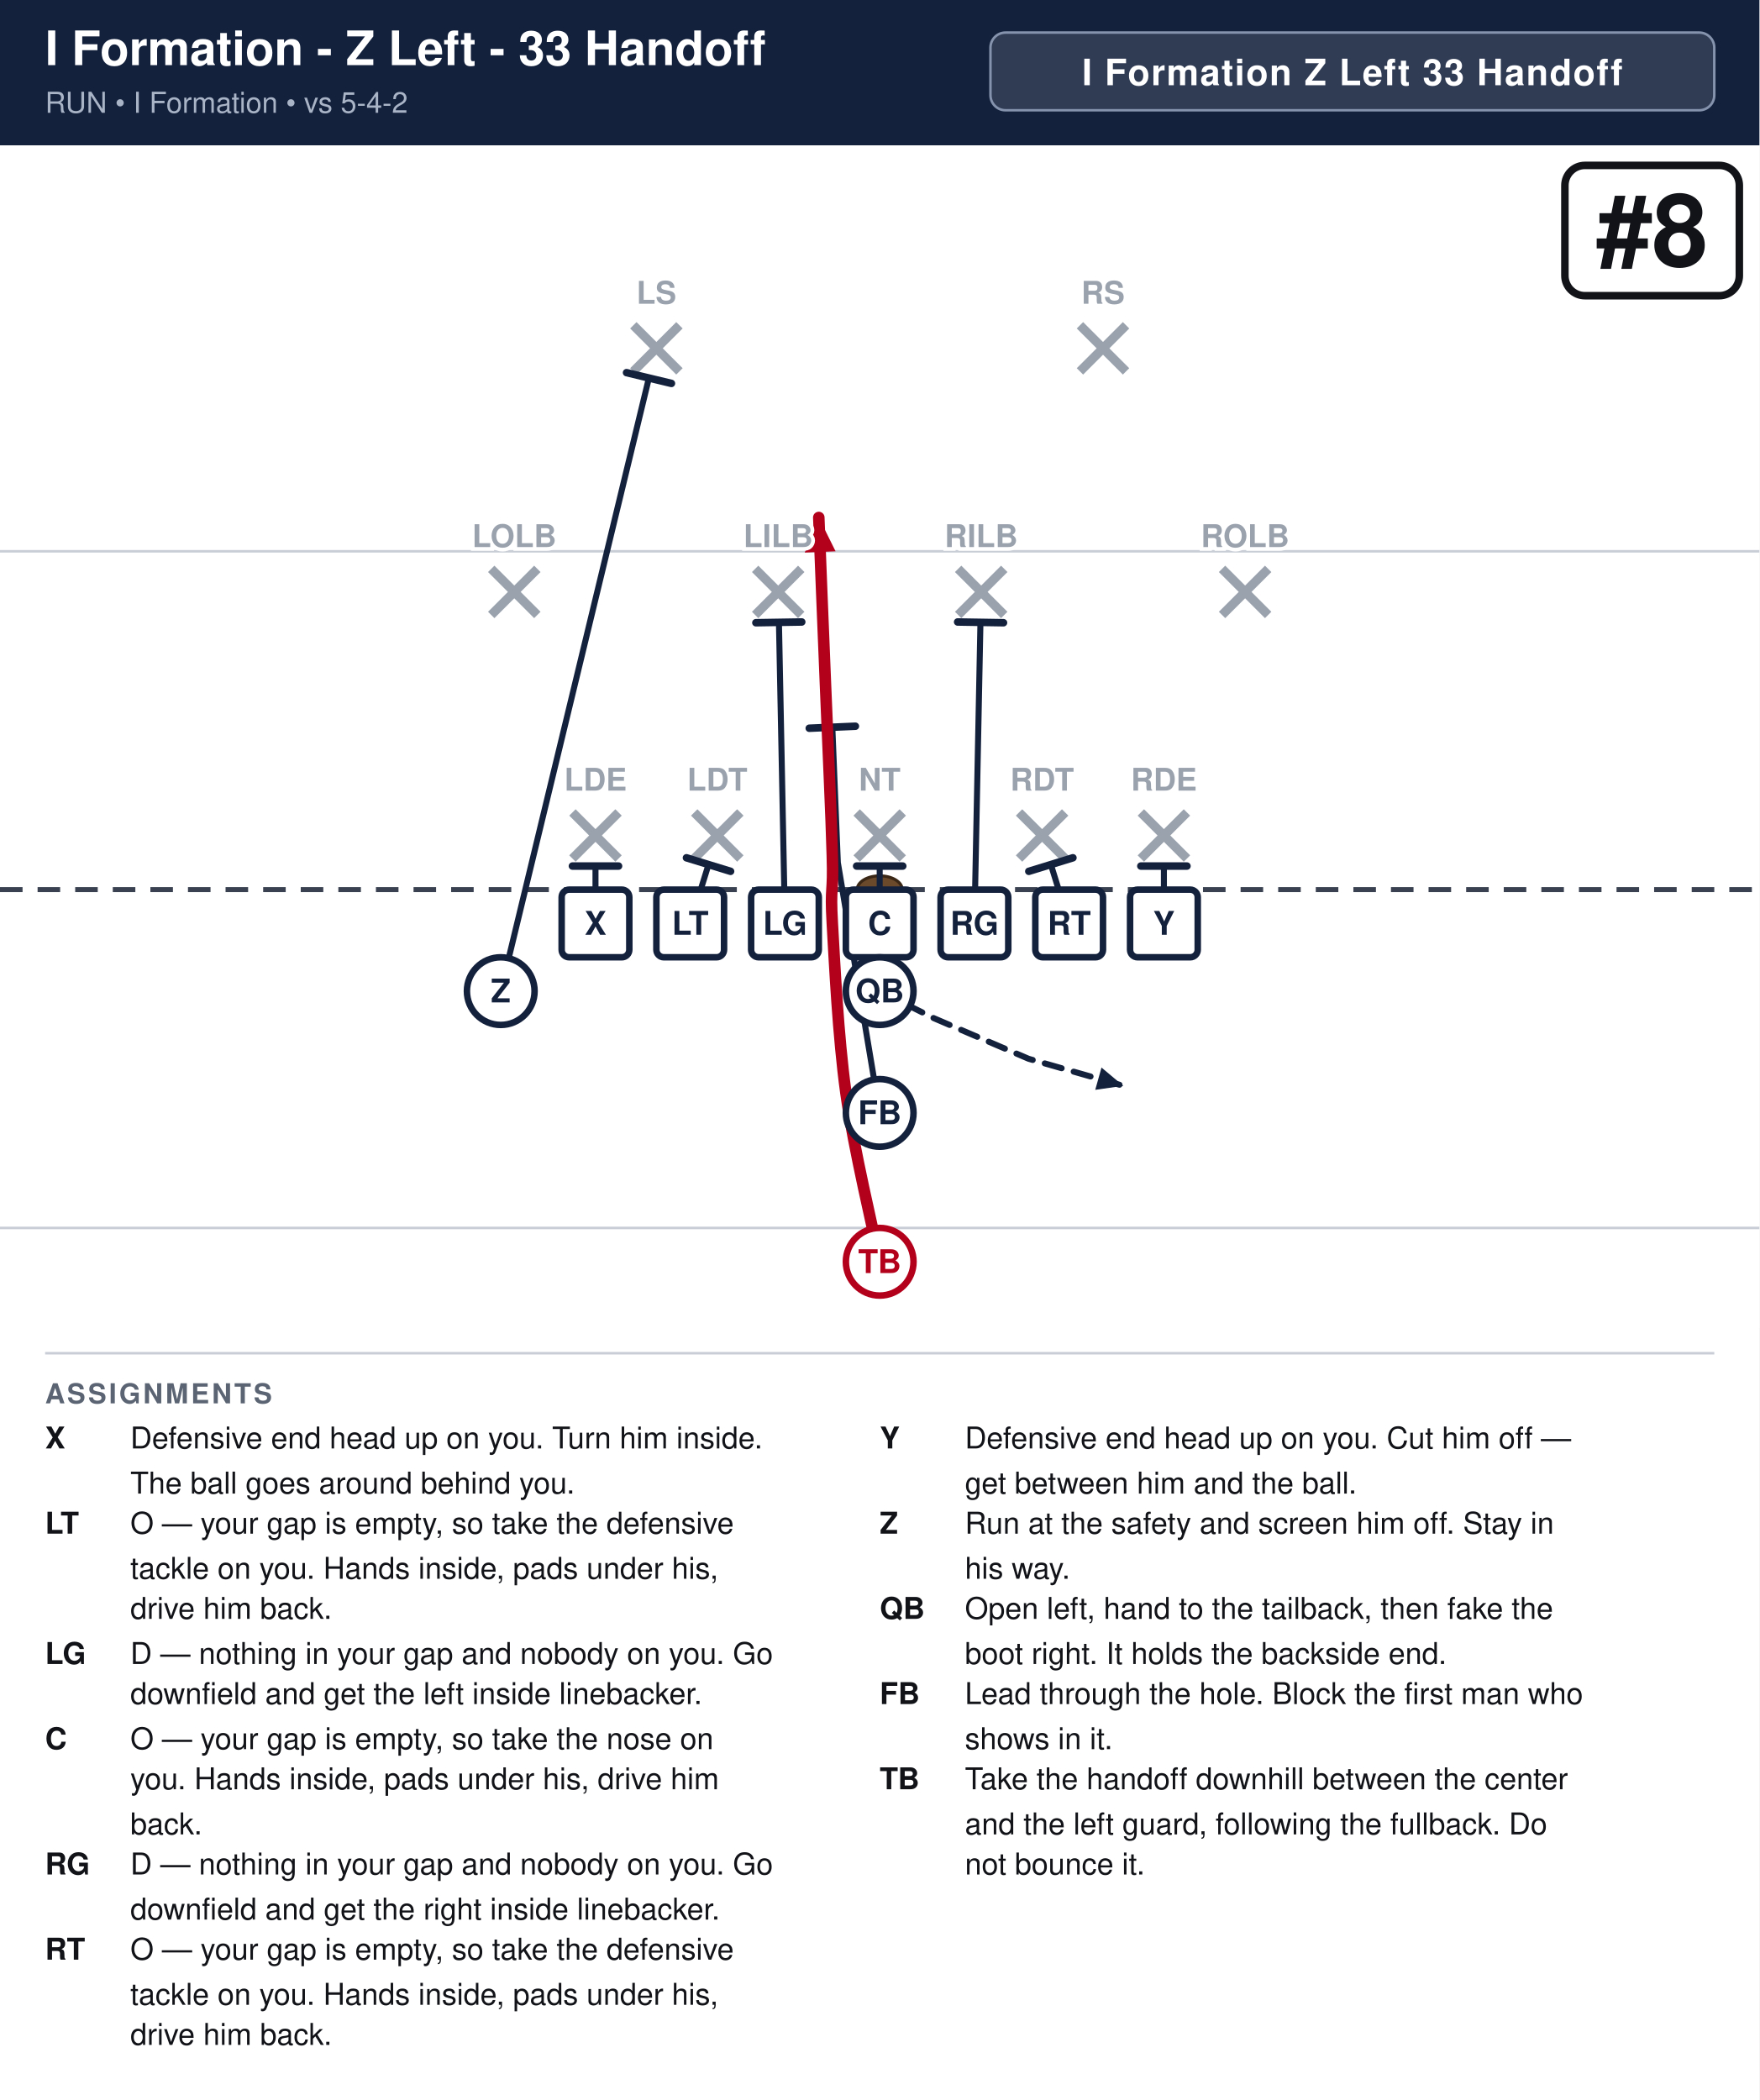
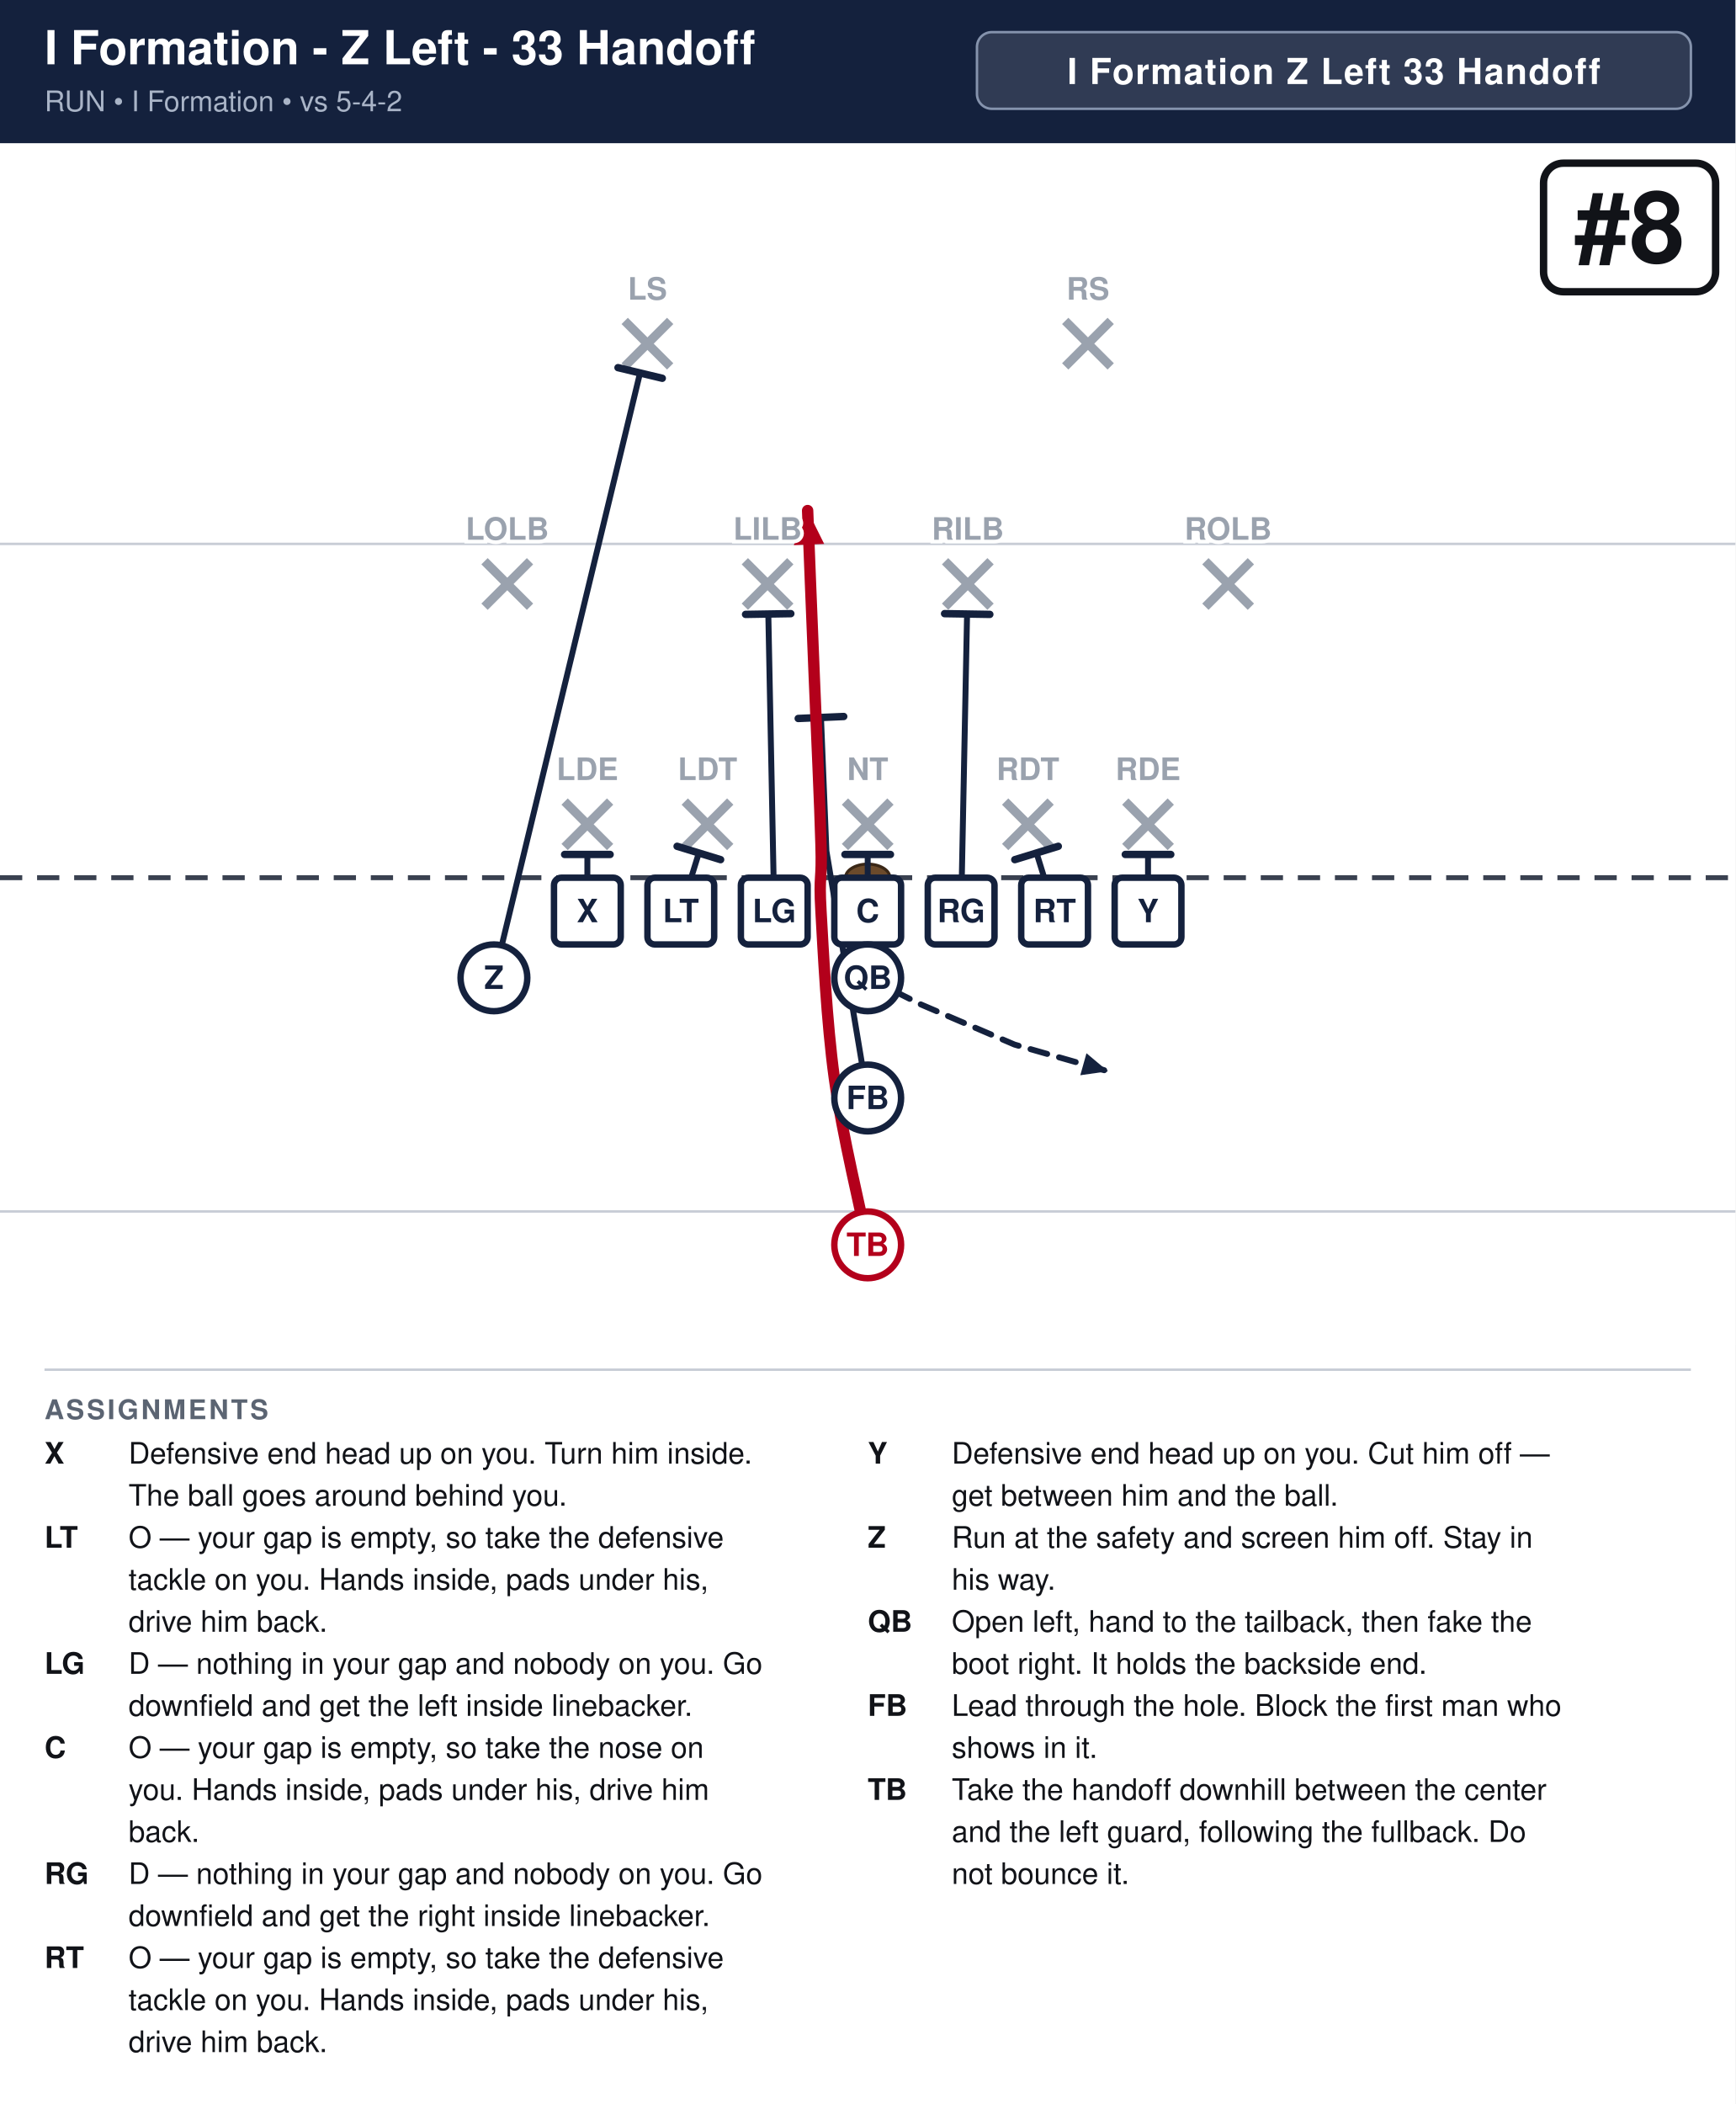
- <svg xmlns="http://www.w3.org/2000/svg" width="702" height="838" viewBox="0 0 702 838" font-family="Segoe UI, Helvetica, Arial, sans-serif">
+ <svg xmlns="http://www.w3.org/2000/svg" width="702" height="851" viewBox="0 0 702 851" font-family="Segoe UI, Helvetica, Arial, sans-serif">
  <rect width="100%" height="100%" fill="#ffffff" />
  <rect x="0" y="0" width="702" height="58" fill="#14213d" />
  <text x="18" y="26" font-size="19.0" font-weight="700" fill="#ffffff">I Formation - Z Left - 33 Handoff</text>
  <text x="18" y="45" font-size="11.5" fill="#a9b4c7">RUN  •  I Formation  •  vs 5-4-2</text>
  <rect x="395.2" y="13" width="288.8" height="31" rx="6" fill="#ffffff" fill-opacity="0.12" stroke="#8593ad" stroke-width="1" />
  <text x="539.6" y="34" text-anchor="middle" font-size="14.5" font-weight="700" fill="#ffffff" letter-spacing="0.5">I Formation Z Left 33 Handoff</text>
  <clipPath id="fieldclip">
-     <rect x="0" y="58" width="702" height="472" />
+     <rect x="0" y="58" width="702" height="486" />
  </clipPath>
  <g clip-path="url(#fieldclip)">
    <g transform="translate(-0.0,31.0)">
      <rect x="0" y="0" width="702" height="513" fill="#ffffff" />
      <line x1="0" y1="459.0" x2="702" y2="459.0" stroke="#c8cdd6" stroke-width="1" />
      <line x1="0" y1="189.0" x2="702" y2="189.0" stroke="#c8cdd6" stroke-width="1" />
      <line x1="0" y1="324.0" x2="702" y2="324.0" stroke="#3a4150" stroke-width="2" stroke-dasharray="9 6" />
      <ellipse cx="351.0" cy="324.0" rx="9" ry="5.5" fill="#6b4a2b" stroke="#3a2716" stroke-width="1.2" />
      <line x1="228.4" y1="293.2" x2="246.8" y2="311.6" stroke="#9aa2ae" stroke-width="3.6" />
      <line x1="246.8" y1="293.2" x2="228.4" y2="311.6" stroke="#9aa2ae" stroke-width="3.6" />
      <line x1="277.0" y1="293.2" x2="295.4" y2="311.6" stroke="#9aa2ae" stroke-width="3.6" />
      <line x1="295.4" y1="293.2" x2="277.0" y2="311.6" stroke="#9aa2ae" stroke-width="3.6" />
      <line x1="341.8" y1="293.2" x2="360.2" y2="311.6" stroke="#9aa2ae" stroke-width="3.6" />
      <line x1="360.2" y1="293.2" x2="341.8" y2="311.6" stroke="#9aa2ae" stroke-width="3.6" />
      <line x1="406.6" y1="293.2" x2="425.0" y2="311.6" stroke="#9aa2ae" stroke-width="3.6" />
      <line x1="425.0" y1="293.2" x2="406.6" y2="311.6" stroke="#9aa2ae" stroke-width="3.6" />
      <line x1="455.2" y1="293.2" x2="473.6" y2="311.6" stroke="#9aa2ae" stroke-width="3.6" />
      <line x1="473.6" y1="293.2" x2="455.2" y2="311.6" stroke="#9aa2ae" stroke-width="3.6" />
      <line x1="196.0" y1="196.0" x2="214.4" y2="214.4" stroke="#9aa2ae" stroke-width="3.6" />
      <line x1="214.4" y1="196.0" x2="196.0" y2="214.4" stroke="#9aa2ae" stroke-width="3.6" />
      <line x1="301.3" y1="196.0" x2="319.7" y2="214.4" stroke="#9aa2ae" stroke-width="3.6" />
      <line x1="319.7" y1="196.0" x2="301.3" y2="214.4" stroke="#9aa2ae" stroke-width="3.6" />
      <line x1="382.3" y1="196.0" x2="400.7" y2="214.4" stroke="#9aa2ae" stroke-width="3.6" />
      <line x1="400.7" y1="196.0" x2="382.3" y2="214.4" stroke="#9aa2ae" stroke-width="3.6" />
      <line x1="487.6" y1="196.0" x2="506.0" y2="214.4" stroke="#9aa2ae" stroke-width="3.6" />
      <line x1="506.0" y1="196.0" x2="487.6" y2="214.4" stroke="#9aa2ae" stroke-width="3.6" />
      <line x1="252.7" y1="98.8" x2="271.1" y2="117.2" stroke="#9aa2ae" stroke-width="3.6" />
      <line x1="271.1" y1="98.8" x2="252.7" y2="117.2" stroke="#9aa2ae" stroke-width="3.6" />
      <line x1="430.9" y1="98.8" x2="449.3" y2="117.2" stroke="#9aa2ae" stroke-width="3.6" />
      <line x1="449.3" y1="98.8" x2="430.9" y2="117.2" stroke="#9aa2ae" stroke-width="3.6" />
      <path d="M237.6,337.5 L237.6,314.6" fill="none" stroke="#14213d" stroke-width="2.4" stroke-linecap="round" stroke-linejoin="round" />
      <line x1="228.4" y1="314.6" x2="246.8" y2="314.6" stroke="#14213d" stroke-width="3.0" stroke-linecap="round" />
      <path d="M275.4,337.5 L282.7,314.0" fill="none" stroke="#14213d" stroke-width="2.4" stroke-linecap="round" stroke-linejoin="round" />
      <line x1="273.9" y1="311.3" x2="291.5" y2="316.7" stroke="#14213d" stroke-width="3.0" stroke-linecap="round" />
      <path d="M313.2,337.5 L310.8,217.4" fill="none" stroke="#14213d" stroke-width="2.4" stroke-linecap="round" stroke-linejoin="round" />
      <line x1="301.6" y1="217.5" x2="319.9" y2="217.2" stroke="#14213d" stroke-width="3.0" stroke-linecap="round" />
      <path d="M351.0,337.5 L351.0,314.6" fill="none" stroke="#14213d" stroke-width="2.4" stroke-linecap="round" stroke-linejoin="round" />
      <line x1="341.8" y1="314.6" x2="360.2" y2="314.6" stroke="#14213d" stroke-width="3.0" stroke-linecap="round" />
      <path d="M388.8,337.5 L391.2,217.4" fill="none" stroke="#14213d" stroke-width="2.4" stroke-linecap="round" stroke-linejoin="round" />
      <line x1="382.1" y1="217.2" x2="400.4" y2="217.5" stroke="#14213d" stroke-width="3.0" stroke-linecap="round" />
      <path d="M426.6,337.5 L419.3,314.0" fill="none" stroke="#14213d" stroke-width="2.4" stroke-linecap="round" stroke-linejoin="round" />
      <line x1="410.5" y1="316.7" x2="428.1" y2="311.3" stroke="#14213d" stroke-width="3.0" stroke-linecap="round" />
      <path d="M464.4,337.5 L464.4,314.6" fill="none" stroke="#14213d" stroke-width="2.4" stroke-linecap="round" stroke-linejoin="round" />
      <line x1="455.2" y1="314.6" x2="473.6" y2="314.6" stroke="#14213d" stroke-width="3.0" stroke-linecap="round" />
      <path d="M199.8,364.5 L258.9,119.9" fill="none" stroke="#14213d" stroke-width="2.4" stroke-linecap="round" stroke-linejoin="round" />
      <line x1="250.0" y1="117.7" x2="267.9" y2="122.0" stroke="#14213d" stroke-width="3.0" stroke-linecap="round" />
      <path d="M351.0,364.5 L372.6,375.3 L410.4,391.5 L448.2,402.3" fill="none" stroke="#14213d" stroke-width="2.4" stroke-linecap="round" stroke-linejoin="round" stroke-dasharray="7 5" />
      <polygon points="448.2,402.3 437.0,403.9 439.5,395.0" fill="#14213d" />
      <path d="M351.0,413.1 L334.3,313.2 L332.1,259.2" fill="none" stroke="#14213d" stroke-width="2.4" stroke-linecap="round" stroke-linejoin="round" />
      <line x1="322.9" y1="259.6" x2="341.3" y2="258.8" stroke="#14213d" stroke-width="3.0" stroke-linecap="round" />
      <path d="M351.0,472.5 C348.8,461.2 340.6,427.5 337.5,405.0 C334.4,382.5 333.0,353.2 332.1,337.5 C331.2,321.8 332.6,326.2 332.1,310.5 C331.7,294.8 330.3,265.5 329.4,243.0 C328.5,220.5 327.1,186.8 326.7,175.5" fill="none" stroke="#b3001b" stroke-width="4.6" stroke-linecap="round" stroke-linejoin="round" />
      <polygon points="326.7,175.5 333.4,189.0 321.1,189.5" fill="#b3001b" />
      <rect x="224.1" y="324.0" width="27.0" height="27.0" rx="3" fill="#ffffff" stroke="#14213d" stroke-width="2.6" />
      <text x="237.6" y="342.0" text-anchor="middle" font-size="13" font-weight="700" fill="#14213d">X</text>
      <rect x="261.9" y="324.0" width="27.0" height="27.0" rx="3" fill="#ffffff" stroke="#14213d" stroke-width="2.6" />
      <text x="275.4" y="342.0" text-anchor="middle" font-size="13" font-weight="700" fill="#14213d">LT</text>
      <rect x="299.7" y="324.0" width="27.0" height="27.0" rx="3" fill="#ffffff" stroke="#14213d" stroke-width="2.6" />
      <text x="313.2" y="342.0" text-anchor="middle" font-size="13" font-weight="700" fill="#14213d">LG</text>
      <rect x="337.5" y="324.0" width="27.0" height="27.0" rx="3" fill="#ffffff" stroke="#14213d" stroke-width="2.6" />
      <text x="351.0" y="342.0" text-anchor="middle" font-size="13" font-weight="700" fill="#14213d">C</text>
      <rect x="375.3" y="324.0" width="27.0" height="27.0" rx="3" fill="#ffffff" stroke="#14213d" stroke-width="2.6" />
      <text x="388.8" y="342.0" text-anchor="middle" font-size="13" font-weight="700" fill="#14213d">RG</text>
      <rect x="413.1" y="324.0" width="27.0" height="27.0" rx="3" fill="#ffffff" stroke="#14213d" stroke-width="2.6" />
      <text x="426.6" y="342.0" text-anchor="middle" font-size="13" font-weight="700" fill="#14213d">RT</text>
      <rect x="450.9" y="324.0" width="27.0" height="27.0" rx="3" fill="#ffffff" stroke="#14213d" stroke-width="2.6" />
      <text x="464.4" y="342.0" text-anchor="middle" font-size="13" font-weight="700" fill="#14213d">Y</text>
      <circle cx="199.8" cy="364.5" r="13.5" fill="#ffffff" stroke="#14213d" stroke-width="2.6" />
      <text x="199.8" y="369.0" text-anchor="middle" font-size="13" font-weight="700" fill="#14213d">Z</text>
      <circle cx="351.0" cy="364.5" r="13.5" fill="#ffffff" stroke="#14213d" stroke-width="2.6" />
      <text x="351.0" y="369.0" text-anchor="middle" font-size="13" font-weight="700" fill="#14213d">QB</text>
      <circle cx="351.0" cy="413.1" r="13.5" fill="#ffffff" stroke="#14213d" stroke-width="2.6" />
      <text x="351.0" y="417.6" text-anchor="middle" font-size="13" font-weight="700" fill="#14213d">FB</text>
      <circle cx="351.0" cy="472.5" r="13.5" fill="#ffffff" stroke="#b3001b" stroke-width="2.6" />
      <text x="351.0" y="477.0" text-anchor="middle" font-size="13" font-weight="700" fill="#b3001b">TB</text>
      <text x="237.6" y="284.5" text-anchor="middle" font-size="12.5" fill="#9aa2ae" font-weight="600" stroke="#fff" stroke-width="3" paint-order="stroke">LDE</text>
      <text x="286.2" y="284.5" text-anchor="middle" font-size="12.5" fill="#9aa2ae" font-weight="600" stroke="#fff" stroke-width="3" paint-order="stroke">LDT</text>
      <text x="351.0" y="284.5" text-anchor="middle" font-size="12.5" fill="#9aa2ae" font-weight="600" stroke="#fff" stroke-width="3" paint-order="stroke">NT</text>
      <text x="415.8" y="284.5" text-anchor="middle" font-size="12.5" fill="#9aa2ae" font-weight="600" stroke="#fff" stroke-width="3" paint-order="stroke">RDT</text>
      <text x="464.4" y="284.5" text-anchor="middle" font-size="12.5" fill="#9aa2ae" font-weight="600" stroke="#fff" stroke-width="3" paint-order="stroke">RDE</text>
      <text x="205.2" y="187.3" text-anchor="middle" font-size="12.5" fill="#9aa2ae" font-weight="600" stroke="#fff" stroke-width="3" paint-order="stroke">LOLB</text>
      <text x="310.5" y="187.3" text-anchor="middle" font-size="12.5" fill="#9aa2ae" font-weight="600" stroke="#fff" stroke-width="3" paint-order="stroke">LILB</text>
      <text x="391.5" y="187.3" text-anchor="middle" font-size="12.5" fill="#9aa2ae" font-weight="600" stroke="#fff" stroke-width="3" paint-order="stroke">RILB</text>
      <text x="496.8" y="187.3" text-anchor="middle" font-size="12.5" fill="#9aa2ae" font-weight="600" stroke="#fff" stroke-width="3" paint-order="stroke">ROLB</text>
      <text x="261.9" y="90.2" text-anchor="middle" font-size="12.5" fill="#9aa2ae" font-weight="600" stroke="#fff" stroke-width="3" paint-order="stroke">LS</text>
      <text x="440.1" y="90.2" text-anchor="middle" font-size="12.5" fill="#9aa2ae" font-weight="600" stroke="#fff" stroke-width="3" paint-order="stroke">RS</text>
      <rect x="624.4" y="35.0" width="69.6" height="52.0" rx="8" fill="#ffffff" stroke="#111318" stroke-width="3" />
      <text x="659.2" y="75.0" text-anchor="middle" font-size="40" font-weight="800" fill="#111318">#8</text>
    </g>
  </g>
-   <line x1="18" y1="540" x2="684" y2="540" stroke="#c8cdd6" stroke-width="1" />
-   <text x="18" y="560" font-size="11" font-weight="700" fill="#5b6472" letter-spacing="1">ASSIGNMENTS</text>
-   <text x="18" y="578" font-size="12" font-weight="700" fill="#111318">X</text>
-   <text x="52" y="578" font-size="12" fill="#111318">Defensive end head up on you. Turn him inside.</text>
-   <text x="52" y="596" font-size="12" fill="#111318">The ball goes around behind you.</text>
-   <text x="18" y="612" font-size="12" font-weight="700" fill="#111318">LT</text>
-   <text x="52" y="612" font-size="12" fill="#111318">O — your gap is empty, so take the defensive</text>
-   <text x="52" y="630" font-size="12" fill="#111318">tackle on you. Hands inside, pads under his,</text>
-   <text x="52" y="646" font-size="12" fill="#111318">drive him back.</text>
-   <text x="18" y="664" font-size="12" font-weight="700" fill="#111318">LG</text>
-   <text x="52" y="664" font-size="12" fill="#111318">D — nothing in your gap and nobody on you. Go</text>
-   <text x="52" y="680" font-size="12" fill="#111318">downfield and get the left inside linebacker.</text>
-   <text x="18" y="698" font-size="12" font-weight="700" fill="#111318">C</text>
-   <text x="52" y="698" font-size="12" fill="#111318">O — your gap is empty, so take the nose on</text>
-   <text x="52" y="714" font-size="12" fill="#111318">you. Hands inside, pads under his, drive him</text>
-   <text x="52" y="732" font-size="12" fill="#111318">back.</text>
-   <text x="18" y="748" font-size="12" font-weight="700" fill="#111318">RG</text>
-   <text x="52" y="748" font-size="12" fill="#111318">D — nothing in your gap and nobody on you. Go</text>
-   <text x="52" y="766" font-size="12" fill="#111318">downfield and get the right inside linebacker.</text>
-   <text x="18" y="782" font-size="12" font-weight="700" fill="#111318">RT</text>
-   <text x="52" y="782" font-size="12" fill="#111318">O — your gap is empty, so take the defensive</text>
-   <text x="52" y="800" font-size="12" fill="#111318">tackle on you. Hands inside, pads under his,</text>
-   <text x="52" y="816" font-size="12" fill="#111318">drive him back.</text>
-   <text x="351" y="578" font-size="12" font-weight="700" fill="#111318">Y</text>
-   <text x="385" y="578" font-size="12" fill="#111318">Defensive end head up on you. Cut him off —</text>
-   <text x="385" y="596" font-size="12" fill="#111318">get between him and the ball.</text>
-   <text x="351" y="612" font-size="12" font-weight="700" fill="#111318">Z</text>
-   <text x="385" y="612" font-size="12" fill="#111318">Run at the safety and screen him off. Stay in</text>
-   <text x="385" y="630" font-size="12" fill="#111318">his way.</text>
-   <text x="351" y="646" font-size="12" font-weight="700" fill="#111318">QB</text>
-   <text x="385" y="646" font-size="12" fill="#111318">Open left, hand to the tailback, then fake the</text>
-   <text x="385" y="664" font-size="12" fill="#111318">boot right. It holds the backside end.</text>
-   <text x="351" y="680" font-size="12" font-weight="700" fill="#111318">FB</text>
-   <text x="385" y="680" font-size="12" fill="#111318">Lead through the hole. Block the first man who</text>
-   <text x="385" y="698" font-size="12" fill="#111318">shows in it.</text>
-   <text x="351" y="714" font-size="12" font-weight="700" fill="#111318">TB</text>
-   <text x="385" y="714" font-size="12" fill="#111318">Take the handoff downhill between the center</text>
-   <text x="385" y="732" font-size="12" fill="#111318">and the left guard, following the fullback. Do</text>
-   <text x="385" y="748" font-size="12" fill="#111318">not bounce it.</text>
+   <line x1="18" y1="554" x2="684" y2="554" stroke="#c8cdd6" stroke-width="1" />
+   <text x="18" y="574" font-size="11" font-weight="700" fill="#5b6472" letter-spacing="1">ASSIGNMENTS</text>
+   <text x="18" y="592" font-size="12" font-weight="700" fill="#111318">X</text>
+   <text x="52" y="592" font-size="12" fill="#111318">Defensive end head up on you. Turn him inside.</text>
+   <text x="52" y="609" font-size="12" fill="#111318">The ball goes around behind you.</text>
+   <text x="18" y="626" font-size="12" font-weight="700" fill="#111318">LT</text>
+   <text x="52" y="626" font-size="12" fill="#111318">O — your gap is empty, so take the defensive</text>
+   <text x="52" y="643" font-size="12" fill="#111318">tackle on you. Hands inside, pads under his,</text>
+   <text x="52" y="660" font-size="12" fill="#111318">drive him back.</text>
+   <text x="18" y="677" font-size="12" font-weight="700" fill="#111318">LG</text>
+   <text x="52" y="677" font-size="12" fill="#111318">D — nothing in your gap and nobody on you. Go</text>
+   <text x="52" y="694" font-size="12" fill="#111318">downfield and get the left inside linebacker.</text>
+   <text x="18" y="711" font-size="12" font-weight="700" fill="#111318">C</text>
+   <text x="52" y="711" font-size="12" fill="#111318">O — your gap is empty, so take the nose on</text>
+   <text x="52" y="728" font-size="12" fill="#111318">you. Hands inside, pads under his, drive him</text>
+   <text x="52" y="745" font-size="12" fill="#111318">back.</text>
+   <text x="18" y="762" font-size="12" font-weight="700" fill="#111318">RG</text>
+   <text x="52" y="762" font-size="12" fill="#111318">D — nothing in your gap and nobody on you. Go</text>
+   <text x="52" y="779" font-size="12" fill="#111318">downfield and get the right inside linebacker.</text>
+   <text x="18" y="796" font-size="12" font-weight="700" fill="#111318">RT</text>
+   <text x="52" y="796" font-size="12" fill="#111318">O — your gap is empty, so take the defensive</text>
+   <text x="52" y="813" font-size="12" fill="#111318">tackle on you. Hands inside, pads under his,</text>
+   <text x="52" y="830" font-size="12" fill="#111318">drive him back.</text>
+   <text x="351" y="592" font-size="12" font-weight="700" fill="#111318">Y</text>
+   <text x="385" y="592" font-size="12" fill="#111318">Defensive end head up on you. Cut him off —</text>
+   <text x="385" y="609" font-size="12" fill="#111318">get between him and the ball.</text>
+   <text x="351" y="626" font-size="12" font-weight="700" fill="#111318">Z</text>
+   <text x="385" y="626" font-size="12" fill="#111318">Run at the safety and screen him off. Stay in</text>
+   <text x="385" y="643" font-size="12" fill="#111318">his way.</text>
+   <text x="351" y="660" font-size="12" font-weight="700" fill="#111318">QB</text>
+   <text x="385" y="660" font-size="12" fill="#111318">Open left, hand to the tailback, then fake the</text>
+   <text x="385" y="677" font-size="12" fill="#111318">boot right. It holds the backside end.</text>
+   <text x="351" y="694" font-size="12" font-weight="700" fill="#111318">FB</text>
+   <text x="385" y="694" font-size="12" fill="#111318">Lead through the hole. Block the first man who</text>
+   <text x="385" y="711" font-size="12" fill="#111318">shows in it.</text>
+   <text x="351" y="728" font-size="12" font-weight="700" fill="#111318">TB</text>
+   <text x="385" y="728" font-size="12" fill="#111318">Take the handoff downhill between the center</text>
+   <text x="385" y="745" font-size="12" fill="#111318">and the left guard, following the fullback. Do</text>
+   <text x="385" y="762" font-size="12" fill="#111318">not bounce it.</text>
</svg>
